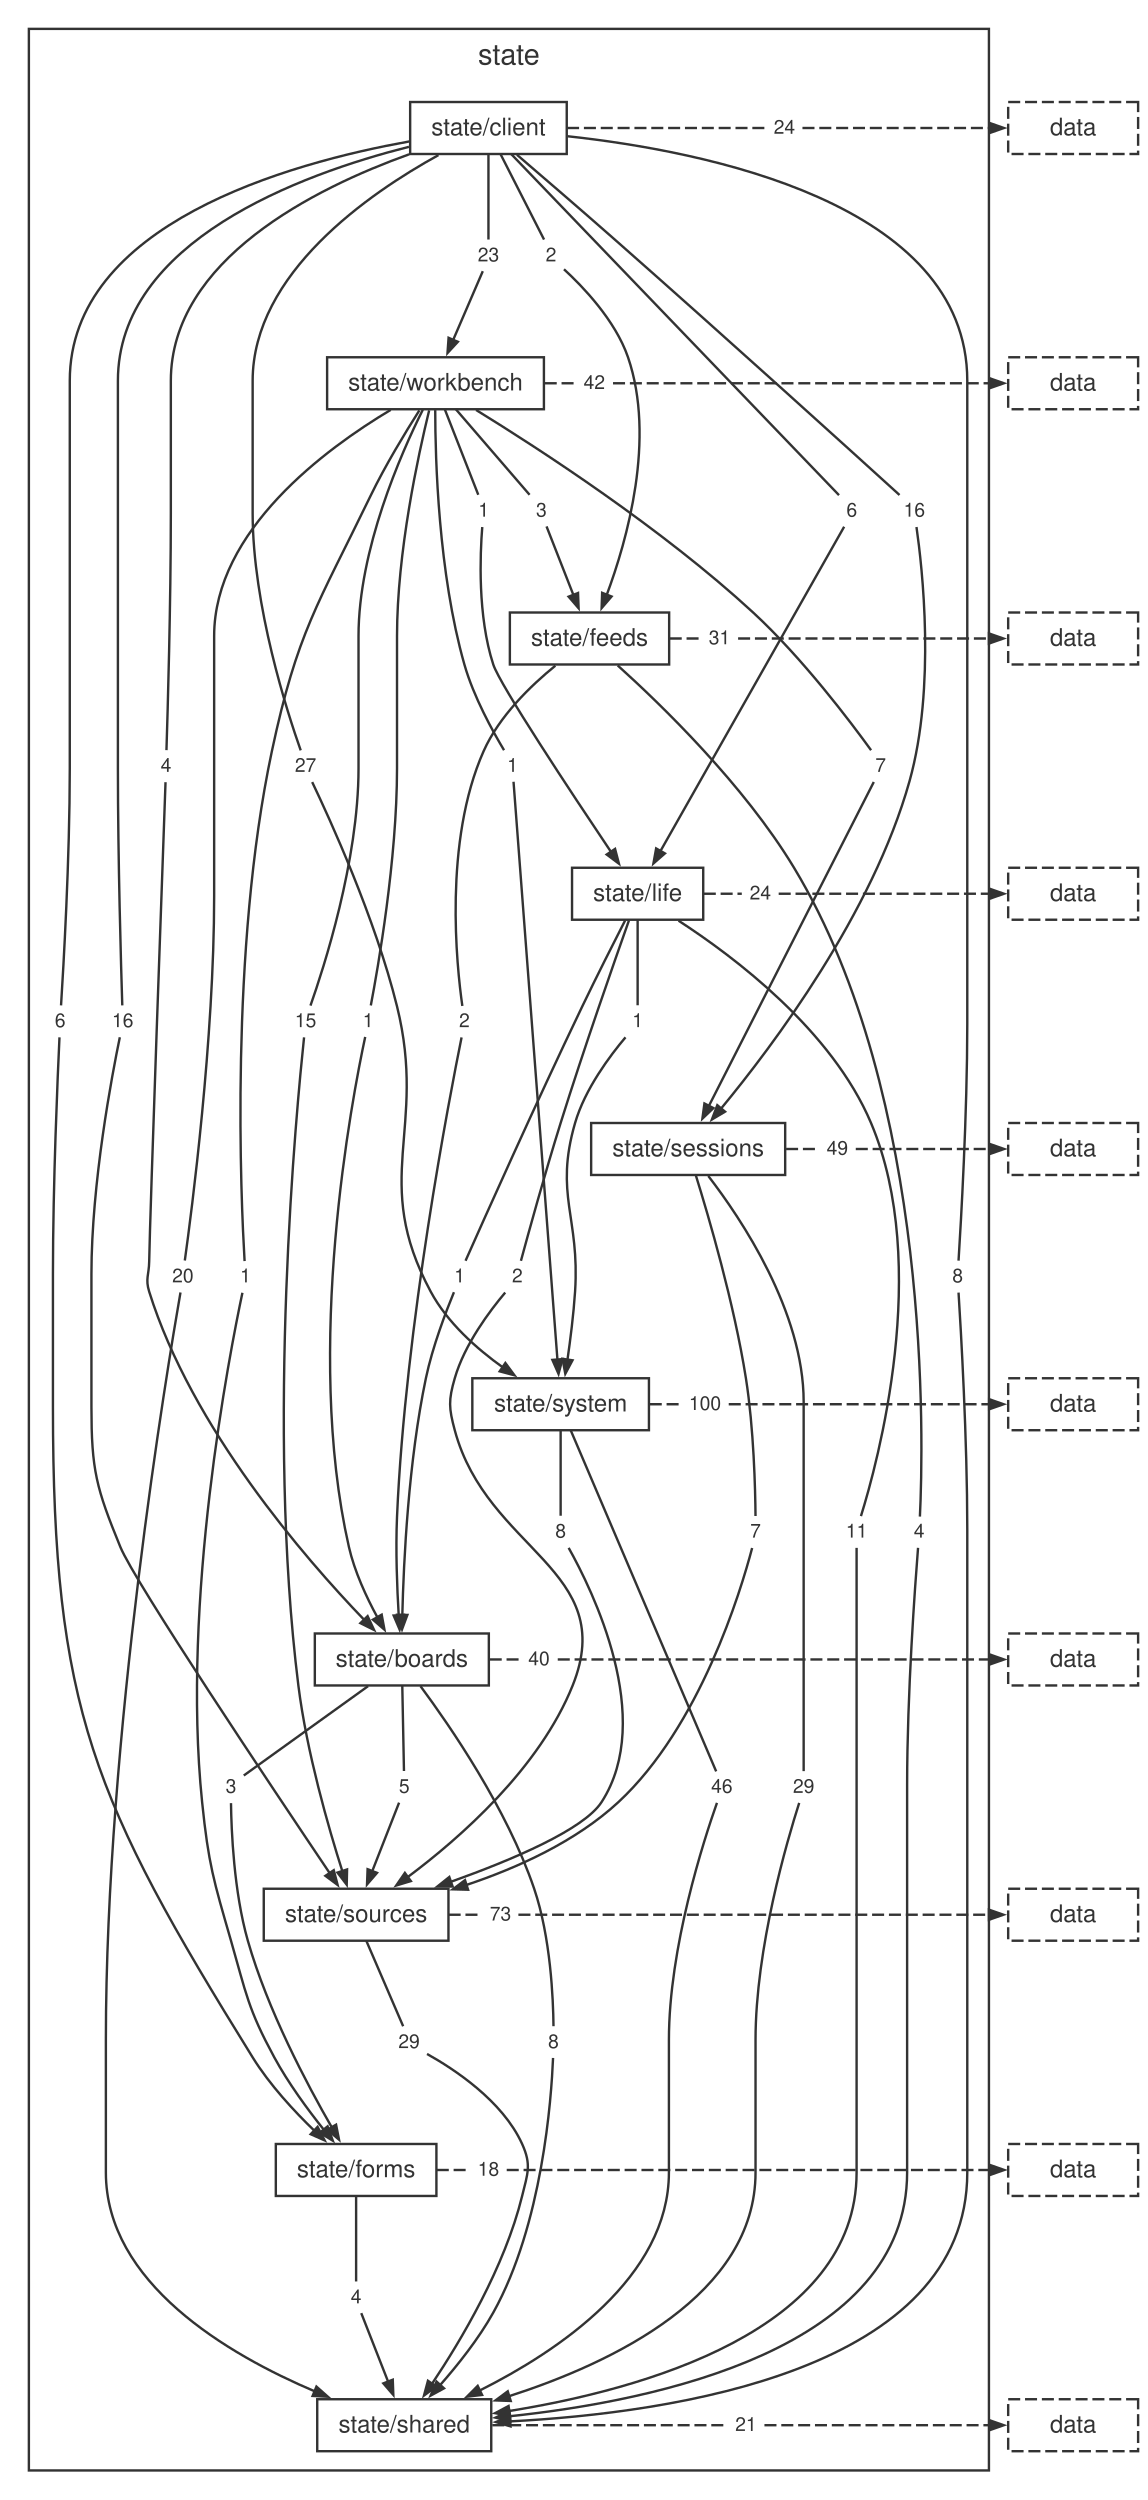
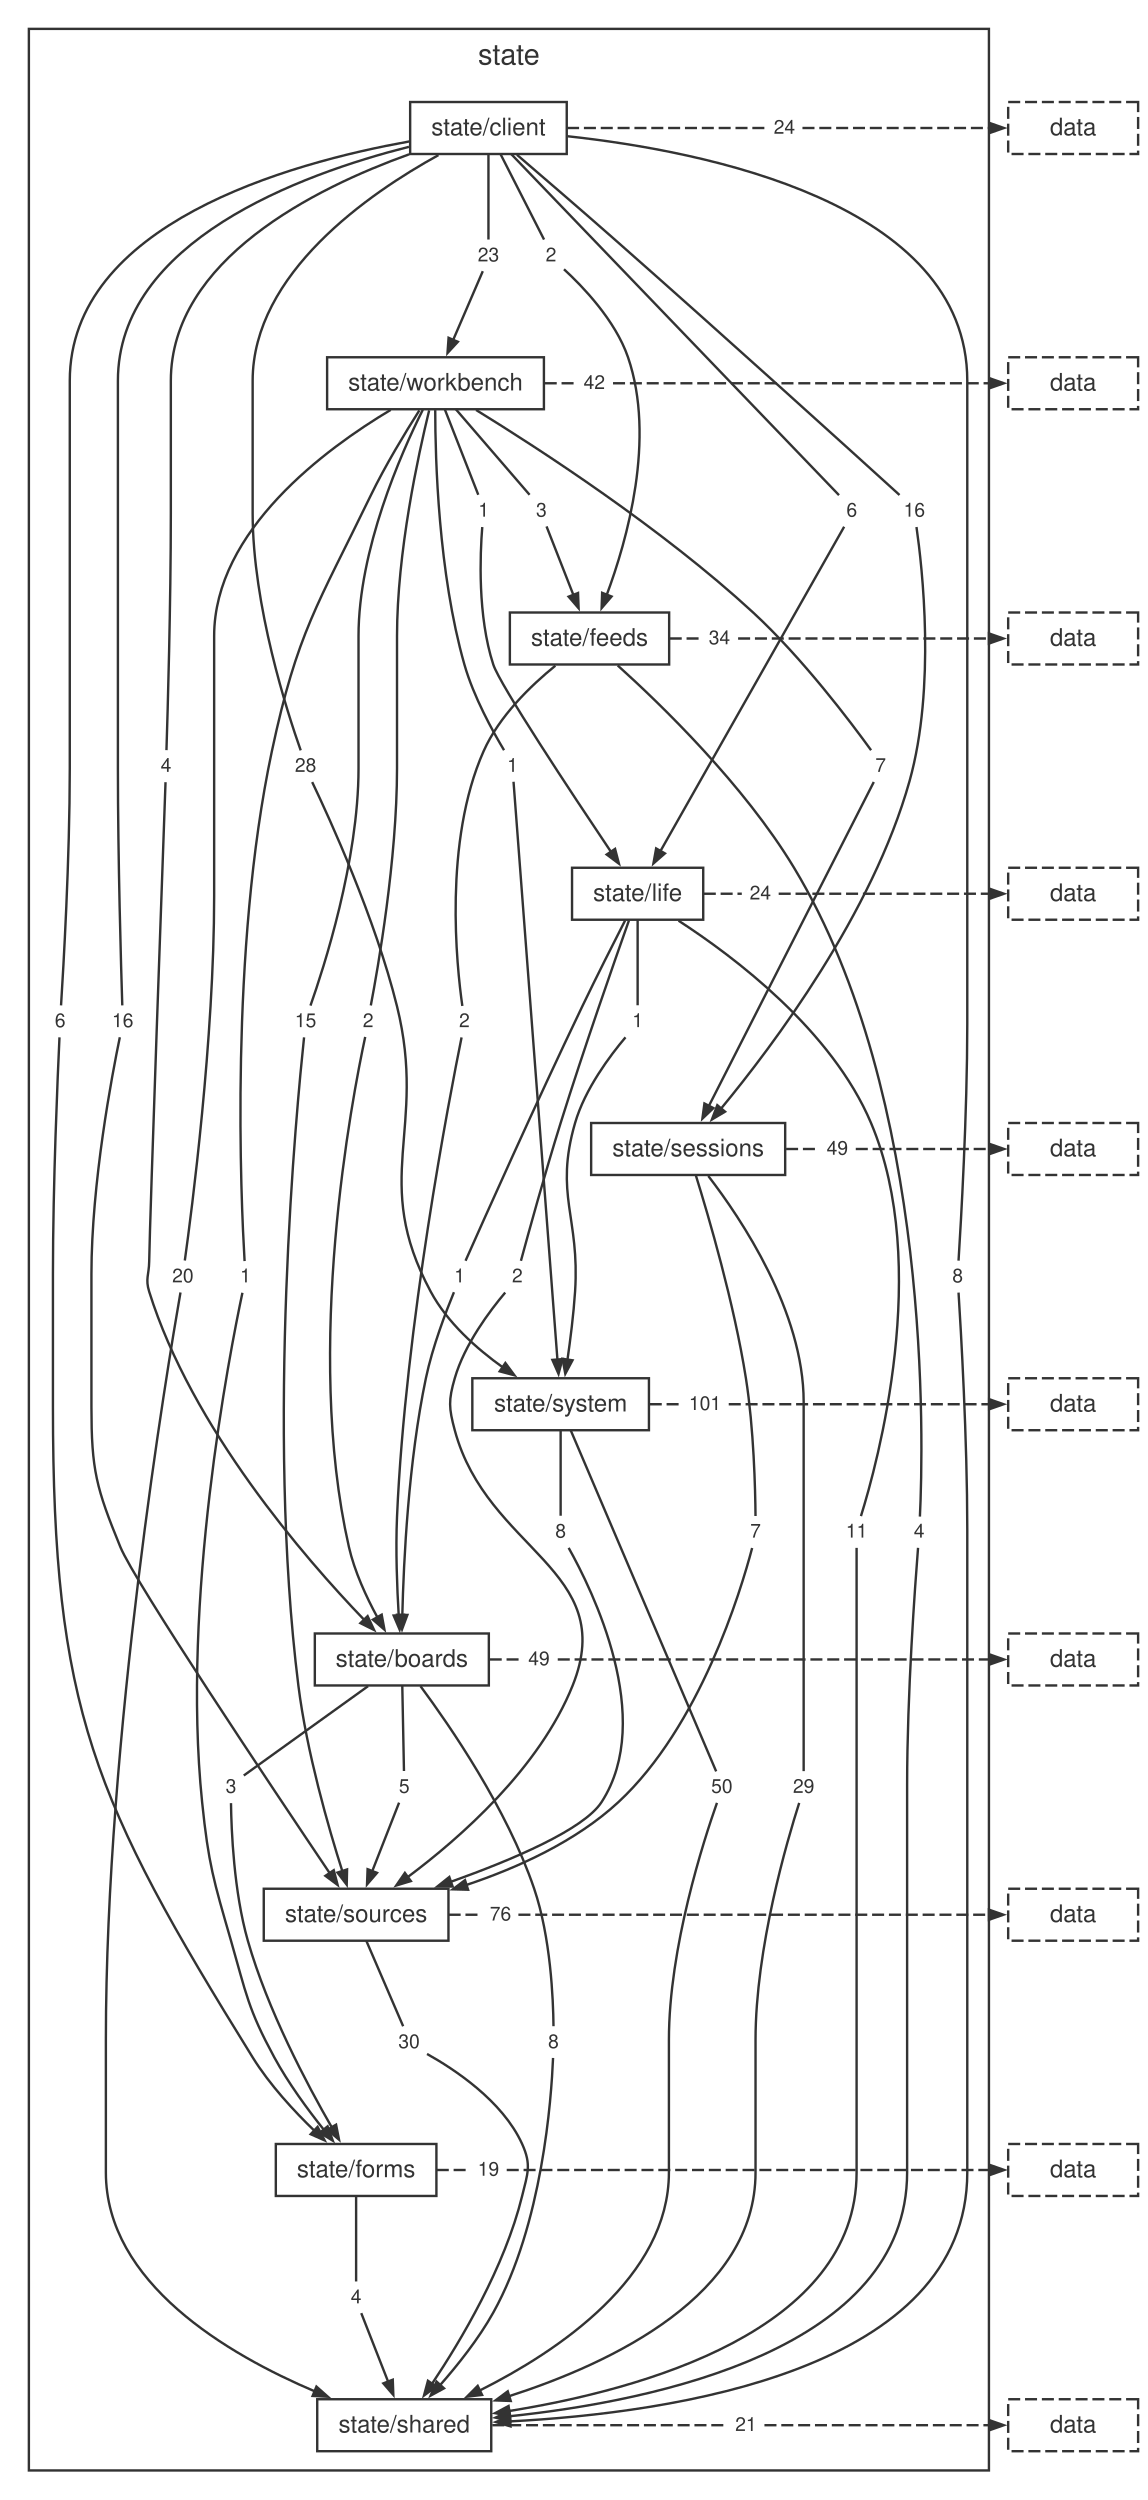
<svg xmlns="http://www.w3.org/2000/svg" width="477pt" height="1039pt" viewBox="0.00 0.00 477.00 1039.00">
  <style>svg { color: #333333; } @media (prefers-color-scheme: dark) { svg { color: #cccccc; background: #1e1e1e; } }</style>
  <g id="graph0" class="graph" transform="scale(1 1) rotate(0) translate(4 1034.72)">
    <g id="clust1" class="cluster">
      <polygon fill="none" stroke="currentColor" points="8,-8 8,-1022.72 407,-1022.72 407,-8 8,-8" />
      <text fill="currentColor" xml:space="preserve" text-anchor="middle" x="207.5" y="-1007.92" font-family="Helvetica,Arial,sans-serif" font-size="12.00">state</text>
    </g>
    <g id="node1" class="node">
      <polygon fill="none" stroke="currentColor" points="231.54,-992.32 166.46,-992.32 166.46,-970.72 231.54,-970.72 231.54,-992.32" />
      <text fill="currentColor" xml:space="preserve" text-anchor="middle" x="199" y="-978.52" font-family="Helvetica,Arial,sans-serif" font-size="10.00">state/client</text>
    </g>
    <g id="node2" class="node">
      <polygon fill="none" stroke="currentColor" points="222.05,-886.24 131.95,-886.24 131.95,-864.64 222.05,-864.64 222.05,-886.24" />
      <text fill="currentColor" xml:space="preserve" text-anchor="middle" x="177" y="-872.44" font-family="Helvetica,Arial,sans-serif" font-size="10.00">state/workbench</text>
    </g>
    <g id="node11" class="node">
      <polygon fill="none" stroke="none" points="70.1,-722.56 59.9,-722.56 59.9,-710.08 70.1,-710.08 70.1,-722.56" />
      <text fill="currentColor" xml:space="preserve" text-anchor="middle" x="65" y="-713.92" font-family="Helvetica,Arial,sans-serif" font-size="8.00">4</text>
    </g>
    <g id="edge10" class="edge">
      <path fill="none" stroke="currentColor" d="M166.03,-970.59C126.93,-956.54 67,-926.78 67,-876.44 67,-876.44 67,-876.44 67,-821.4 67,-783.81 65.68,-738.59 65.18,-722.96" />
    </g>
    <g id="node12" class="node">
      <polygon fill="none" stroke="none" points="230.1,-934.72 219.9,-934.72 219.9,-922.24 230.1,-922.24 230.1,-934.72" />
      <text fill="currentColor" xml:space="preserve" text-anchor="middle" x="225" y="-926.08" font-family="Helvetica,Arial,sans-serif" font-size="8.00">2</text>
    </g>
    <g id="edge12" class="edge">
      <path fill="none" stroke="currentColor" d="M204.01,-970.68C209.38,-960.13 217.73,-943.76 222.1,-935.17" />
    </g>
    <g id="node13" class="node">
      <polygon fill="none" stroke="none" points="26.1,-616.48 15.9,-616.48 15.9,-604 26.1,-604 26.1,-616.48" />
      <text fill="currentColor" xml:space="preserve" text-anchor="middle" x="21" y="-607.84" font-family="Helvetica,Arial,sans-serif" font-size="8.00">6</text>
    </g>
    <g id="edge14" class="edge">
      <path fill="none" stroke="currentColor" d="M166.27,-975.97C115.87,-966.92 25,-941.56 25,-876.44 25,-876.44 25,-876.44 25,-715.32 25,-677.71 22.36,-632.51 21.37,-616.88" />
    </g>
    <g id="node14" class="node">
      <polygon fill="none" stroke="none" points="355.1,-828.64 344.9,-828.64 344.9,-816.16 355.1,-816.16 355.1,-828.64" />
      <text fill="currentColor" xml:space="preserve" text-anchor="middle" x="350" y="-820" font-family="Helvetica,Arial,sans-serif" font-size="8.00">6</text>
    </g>
    <g id="edge16" class="edge">
      <path fill="none" stroke="currentColor" d="M208.45,-970.69C237.11,-940.86 322.51,-852 344.69,-828.93" />
    </g>
    <g id="node15" class="node">
      <polygon fill="none" stroke="none" points="383.33,-828.64 368.67,-828.64 368.67,-816.16 383.33,-816.16 383.33,-828.64" />
      <text fill="currentColor" xml:space="preserve" text-anchor="middle" x="376" y="-820" font-family="Helvetica,Arial,sans-serif" font-size="8.00">16</text>
    </g>
    <g id="edge18" class="edge">
      <path fill="none" stroke="currentColor" d="M210.84,-970.4C221.62,-961.16 237.95,-947.1 252,-934.72 297.59,-894.56 351.83,-845.38 369.84,-829" />
    </g>
    <g id="node16" class="node">
      <polygon fill="none" stroke="none" points="399.1,-510.4 388.9,-510.4 388.9,-497.92 399.1,-497.92 399.1,-510.4" />
      <text fill="currentColor" xml:space="preserve" text-anchor="middle" x="394" y="-501.76" font-family="Helvetica,Arial,sans-serif" font-size="8.00">8</text>
    </g>
    <g id="edge20" class="edge">
      <path fill="none" stroke="currentColor" d="M231.86,-978.1C288.38,-971.97 398,-950.52 398,-876.44 398,-876.44 398,-876.44 398,-609.24 398,-571.63 395.36,-526.43 394.37,-510.8" />
    </g>
    <g id="node17" class="node">
      <polygon fill="none" stroke="none" points="54.33,-616.48 39.67,-616.48 39.67,-604 54.33,-604 54.33,-616.48" />
      <text fill="currentColor" xml:space="preserve" text-anchor="middle" x="47" y="-607.84" font-family="Helvetica,Arial,sans-serif" font-size="8.00">16</text>
    </g>
    <g id="edge22" class="edge">
      <path fill="none" stroke="currentColor" d="M165.96,-973.71C120.71,-962.23 45,-934.36 45,-876.44 45,-876.44 45,-876.44 45,-715.32 45,-677.73 46.32,-632.51 46.82,-616.88" />
    </g>
    <g id="node18" class="node">
      <polygon fill="none" stroke="none" points="130.33,-722.56 115.67,-722.56 115.67,-710.08 130.33,-710.08 130.33,-722.56" />
-       <text fill="currentColor" xml:space="preserve" text-anchor="middle" x="123" y="-713.92" font-family="Helvetica,Arial,sans-serif" font-size="8.00">27</text>
+       <text fill="currentColor" xml:space="preserve" text-anchor="middle" x="123" y="-713.92" font-family="Helvetica,Arial,sans-serif" font-size="8.00">28</text>
    </g>
    <g id="edge24" class="edge">
      <path fill="none" stroke="currentColor" d="M178.22,-970.26C149.45,-954.42 101,-921.11 101,-876.44 101,-876.44 101,-876.44 101,-821.4 101,-782.99 115.52,-738.29 120.97,-722.87" />
    </g>
    <g id="node19" class="node">
      <polygon fill="none" stroke="none" points="206.33,-934.72 191.67,-934.72 191.67,-922.24 206.33,-922.24 206.33,-934.72" />
      <text fill="currentColor" xml:space="preserve" text-anchor="middle" x="199" y="-926.08" font-family="Helvetica,Arial,sans-serif" font-size="8.00">23</text>
    </g>
    <g id="edge26" class="edge">
      <path fill="none" stroke="currentColor" d="M199,-970.68C199,-960.13 199,-943.76 199,-935.17" />
    </g>
    <g id="node20" class="node">
      <polygon fill="none" stroke="none" points="329.33,-987.76 314.67,-987.76 314.67,-975.28 329.33,-975.28 329.33,-987.76" />
      <text fill="currentColor" xml:space="preserve" text-anchor="middle" x="322" y="-979.12" font-family="Helvetica,Arial,sans-serif" font-size="8.00">24</text>
    </g>
    <g id="edge28" class="edge">
      <path fill="none" stroke="currentColor" stroke-dasharray="5,2" d="M231.67,-981.52C259.19,-981.52 286.72,-981.52 314.24,-981.52" />
    </g>
    <g id="node3" class="node">
      <polygon fill="none" stroke="currentColor" points="274.1,-780.16 207.9,-780.16 207.9,-758.56 274.1,-758.56 274.1,-780.16" />
      <text fill="currentColor" xml:space="preserve" text-anchor="middle" x="241" y="-766.36" font-family="Helvetica,Arial,sans-serif" font-size="10.00">state/feeds</text>
    </g>
    <g id="node21" class="node">
      <polygon fill="none" stroke="none" points="154.1,-616.48 143.9,-616.48 143.9,-604 154.1,-604 154.1,-616.48" />
-       <text fill="currentColor" xml:space="preserve" text-anchor="middle" x="149" y="-607.84" font-family="Helvetica,Arial,sans-serif" font-size="8.00">1</text>
+       <text fill="currentColor" xml:space="preserve" text-anchor="middle" x="149" y="-607.84" font-family="Helvetica,Arial,sans-serif" font-size="8.00">2</text>
    </g>
    <g id="edge30" class="edge">
      <path fill="none" stroke="currentColor" d="M174.36,-864.18C169.81,-845.6 161,-805.1 161,-770.36 161,-770.36 161,-770.36 161,-715.32 161,-677.49 153.08,-632.42 150.11,-616.85" />
    </g>
    <g id="node22" class="node">
      <polygon fill="none" stroke="none" points="226.1,-828.64 215.9,-828.64 215.9,-816.16 226.1,-816.16 226.1,-828.64" />
      <text fill="currentColor" xml:space="preserve" text-anchor="middle" x="221" y="-820" font-family="Helvetica,Arial,sans-serif" font-size="8.00">3</text>
    </g>
    <g id="edge32" class="edge">
      <path fill="none" stroke="currentColor" d="M185.48,-864.6C194.57,-854.05 208.69,-837.68 216.09,-829.09" />
    </g>
    <g id="node23" class="node">
      <polygon fill="none" stroke="none" points="103.1,-510.4 92.9,-510.4 92.9,-497.92 103.1,-497.92 103.1,-510.4" />
      <text fill="currentColor" xml:space="preserve" text-anchor="middle" x="98" y="-501.76" font-family="Helvetica,Arial,sans-serif" font-size="8.00">1</text>
    </g>
    <g id="edge34" class="edge">
      <path fill="none" stroke="currentColor" d="M170.28,-864.16C164.48,-855.05 156.11,-841.27 150,-828.64 127.98,-783.14 119.52,-772 109,-722.56 91.38,-639.76 96.17,-535.41 97.65,-510.62" />
    </g>
    <g id="node24" class="node">
      <polygon fill="none" stroke="none" points="202.1,-828.64 191.9,-828.64 191.9,-816.16 202.1,-816.16 202.1,-828.64" />
      <text fill="currentColor" xml:space="preserve" text-anchor="middle" x="197" y="-820" font-family="Helvetica,Arial,sans-serif" font-size="8.00">1</text>
    </g>
    <g id="edge36" class="edge">
      <path fill="none" stroke="currentColor" d="M180.86,-864.6C184.99,-854.05 191.4,-837.68 194.77,-829.09" />
    </g>
    <g id="node25" class="node">
      <polygon fill="none" stroke="none" points="367.1,-722.56 356.9,-722.56 356.9,-710.08 367.1,-710.08 367.1,-722.56" />
      <text fill="currentColor" xml:space="preserve" text-anchor="middle" x="362" y="-713.92" font-family="Helvetica,Arial,sans-serif" font-size="8.00">7</text>
    </g>
    <g id="edge38" class="edge">
      <path fill="none" stroke="currentColor" d="M193.84,-864.34C219.95,-848.27 271.12,-815.11 309,-780.16 329.56,-761.19 349.7,-734.43 358.02,-722.93" />
    </g>
    <g id="node26" class="node">
      <polygon fill="none" stroke="none" points="79.33,-510.4 64.67,-510.4 64.67,-497.92 79.33,-497.92 79.33,-510.4" />
      <text fill="currentColor" xml:space="preserve" text-anchor="middle" x="72" y="-501.76" font-family="Helvetica,Arial,sans-serif" font-size="8.00">20</text>
    </g>
    <g id="edge40" class="edge">
      <path fill="none" stroke="currentColor" d="M158.38,-864.38C131.5,-848.34 85,-814.25 85,-770.36 85,-770.36 85,-770.36 85,-662.28 85,-602.88 75.66,-531.29 72.81,-510.85" />
    </g>
    <g id="node27" class="node">
      <polygon fill="none" stroke="none" points="130.33,-616.48 115.67,-616.48 115.67,-604 130.33,-604 130.33,-616.48" />
      <text fill="currentColor" xml:space="preserve" text-anchor="middle" x="123" y="-607.84" font-family="Helvetica,Arial,sans-serif" font-size="8.00">15</text>
    </g>
    <g id="edge42" class="edge">
      <path fill="none" stroke="currentColor" d="M171.72,-864.42C162.63,-846.21 145,-806.28 145,-770.36 145,-770.36 145,-770.36 145,-715.32 145,-676.91 130.48,-632.21 125.03,-616.79" />
    </g>
    <g id="node28" class="node">
      <polygon fill="none" stroke="none" points="214.1,-722.56 203.9,-722.56 203.9,-710.08 214.1,-710.08 214.1,-722.56" />
      <text fill="currentColor" xml:space="preserve" text-anchor="middle" x="209" y="-713.92" font-family="Helvetica,Arial,sans-serif" font-size="8.00">1</text>
    </g>
    <g id="edge44" class="edge">
      <path fill="none" stroke="currentColor" d="M176.88,-864.3C176.89,-843.87 178.2,-796.49 189,-758.56 192.83,-745.09 200.85,-730.65 205.48,-722.94" />
    </g>
    <g id="node29" class="node">
      <polygon fill="none" stroke="none" points="250.33,-881.68 235.67,-881.68 235.67,-869.2 250.33,-869.2 250.33,-881.68" />
      <text fill="currentColor" xml:space="preserve" text-anchor="middle" x="243" y="-873.04" font-family="Helvetica,Arial,sans-serif" font-size="8.00">42</text>
    </g>
    <g id="edge46" class="edge">
      <path fill="none" stroke="currentColor" stroke-dasharray="5,2" d="M222.38,-875.44C226.67,-875.44 230.97,-875.44 235.27,-875.44" />
    </g>
    <g id="node4" class="node">
      <polygon fill="none" stroke="currentColor" points="288.26,-674.08 233.74,-674.08 233.74,-652.48 288.26,-652.48 288.26,-674.08" />
      <text fill="currentColor" xml:space="preserve" text-anchor="middle" x="261" y="-660.28" font-family="Helvetica,Arial,sans-serif" font-size="10.00">state/life</text>
    </g>
    <g id="node30" class="node">
      <polygon fill="none" stroke="none" points="194.1,-616.48 183.9,-616.48 183.9,-604 194.1,-604 194.1,-616.48" />
      <text fill="currentColor" xml:space="preserve" text-anchor="middle" x="189" y="-607.84" font-family="Helvetica,Arial,sans-serif" font-size="8.00">2</text>
    </g>
    <g id="edge48" class="edge">
      <path fill="none" stroke="currentColor" d="M226.81,-758.06C216.57,-749.75 203.45,-737.07 197,-722.56 180.3,-685.03 185.77,-633.32 188.15,-616.65" />
    </g>
    <g id="node31" class="node">
      <polygon fill="none" stroke="none" points="383.1,-404.32 372.9,-404.32 372.9,-391.84 383.1,-391.84 383.1,-404.32" />
      <text fill="currentColor" xml:space="preserve" text-anchor="middle" x="378" y="-395.68" font-family="Helvetica,Arial,sans-serif" font-size="8.00">4</text>
    </g>
    <g id="edge50" class="edge">
      <path fill="none" stroke="currentColor" d="M252.71,-758.16C270.68,-741.95 305.16,-708.61 326,-674.08 383.49,-578.82 379.74,-433.93 378.31,-404.43" />
    </g>
    <g id="node32" class="node">
      <polygon fill="none" stroke="none" points="302.33,-775.6 287.67,-775.6 287.67,-763.12 302.33,-763.12 302.33,-775.6" />
-       <text fill="currentColor" xml:space="preserve" text-anchor="middle" x="295" y="-766.96" font-family="Helvetica,Arial,sans-serif" font-size="8.00">31</text>
+       <text fill="currentColor" xml:space="preserve" text-anchor="middle" x="295" y="-766.96" font-family="Helvetica,Arial,sans-serif" font-size="8.00">34</text>
    </g>
    <g id="edge52" class="edge">
      <path fill="none" stroke="currentColor" stroke-dasharray="5,2" d="M274.33,-769.36C278.63,-769.36 282.94,-769.36 287.25,-769.36" />
    </g>
    <g id="node5" class="node">
      <polygon fill="none" stroke="currentColor" points="322.32,-568 241.68,-568 241.68,-546.4 322.32,-546.4 322.32,-568" />
      <text fill="currentColor" xml:space="preserve" text-anchor="middle" x="282" y="-554.2" font-family="Helvetica,Arial,sans-serif" font-size="10.00">state/sessions</text>
    </g>
    <g id="node33" class="node">
      <polygon fill="none" stroke="none" points="192.1,-510.4 181.9,-510.4 181.9,-497.92 192.1,-497.92 192.1,-510.4" />
      <text fill="currentColor" xml:space="preserve" text-anchor="middle" x="187" y="-501.76" font-family="Helvetica,Arial,sans-serif" font-size="8.00">1</text>
    </g>
    <g id="edge54" class="edge">
      <path fill="none" stroke="currentColor" d="M255.78,-652.14C251.05,-642.9 243.93,-628.83 238,-616.48 218.68,-576.23 196.74,-527.11 189.48,-510.75" />
    </g>
    <g id="node34" class="node">
      <polygon fill="none" stroke="none" points="359.33,-404.32 344.67,-404.32 344.67,-391.84 359.33,-391.84 359.33,-404.32" />
      <text fill="currentColor" xml:space="preserve" text-anchor="middle" x="352" y="-395.68" font-family="Helvetica,Arial,sans-serif" font-size="8.00">11</text>
    </g>
    <g id="edge56" class="edge">
      <path fill="none" stroke="currentColor" d="M278,-652.08C301.19,-637.04 341.73,-606.51 358,-568 383.13,-508.53 360.64,-426.52 353.81,-404.63" />
    </g>
    <g id="node35" class="node">
      <polygon fill="none" stroke="none" points="216.1,-510.4 205.9,-510.4 205.9,-497.92 216.1,-497.92 216.1,-510.4" />
      <text fill="currentColor" xml:space="preserve" text-anchor="middle" x="211" y="-501.76" font-family="Helvetica,Arial,sans-serif" font-size="8.00">2</text>
    </g>
    <g id="edge58" class="edge">
      <path fill="none" stroke="currentColor" d="M257.38,-652.15C251.28,-634.94 238.65,-598.85 229,-568 222.43,-546.99 215.48,-521.73 212.5,-510.73" />
    </g>
    <g id="node36" class="node">
      <polygon fill="none" stroke="none" points="266.1,-616.48 255.9,-616.48 255.9,-604 266.1,-604 266.1,-616.48" />
      <text fill="currentColor" xml:space="preserve" text-anchor="middle" x="261" y="-607.84" font-family="Helvetica,Arial,sans-serif" font-size="8.00">1</text>
    </g>
    <g id="edge60" class="edge">
      <path fill="none" stroke="currentColor" d="M261,-652.44C261,-641.89 261,-625.52 261,-616.93" />
    </g>
    <g id="node37" class="node">
      <polygon fill="none" stroke="none" points="319.33,-669.52 304.67,-669.52 304.67,-657.04 319.33,-657.04 319.33,-669.52" />
      <text fill="currentColor" xml:space="preserve" text-anchor="middle" x="312" y="-660.88" font-family="Helvetica,Arial,sans-serif" font-size="8.00">24</text>
    </g>
    <g id="edge62" class="edge">
      <path fill="none" stroke="currentColor" stroke-dasharray="5,2" d="M288.49,-663.28C293.76,-663.28 299.02,-663.28 304.29,-663.28" />
    </g>
    <g id="node6" class="node">
      <polygon fill="none" stroke="currentColor" points="265.7,-461.92 192.3,-461.92 192.3,-440.32 265.7,-440.32 265.7,-461.92" />
      <text fill="currentColor" xml:space="preserve" text-anchor="middle" x="229" y="-448.12" font-family="Helvetica,Arial,sans-serif" font-size="10.00">state/system</text>
    </g>
    <g id="node38" class="node">
      <polygon fill="none" stroke="none" points="337.33,-298.24 322.67,-298.24 322.67,-285.76 337.33,-285.76 337.33,-298.24" />
      <text fill="currentColor" xml:space="preserve" text-anchor="middle" x="330" y="-289.6" font-family="Helvetica,Arial,sans-serif" font-size="8.00">29</text>
    </g>
    <g id="edge64" class="edge">
      <path fill="none" stroke="currentColor" d="M290.36,-545.99C304.11,-528.12 330,-489.53 330,-452.12 330,-452.12 330,-452.12 330,-397.08 330,-359.5 330,-314.28 330,-298.64" />
    </g>
    <g id="node39" class="node">
      <polygon fill="none" stroke="none" points="315.1,-404.32 304.9,-404.32 304.9,-391.84 315.1,-391.84 315.1,-404.32" />
      <text fill="currentColor" xml:space="preserve" text-anchor="middle" x="310" y="-395.68" font-family="Helvetica,Arial,sans-serif" font-size="8.00">7</text>
    </g>
    <g id="edge66" class="edge">
      <path fill="none" stroke="currentColor" d="M285.22,-546.14C290.54,-529.04 301.08,-493.12 306,-461.92 309.3,-440.97 309.9,-415.69 309.99,-404.67" />
    </g>
    <g id="node40" class="node">
      <polygon fill="none" stroke="none" points="351.33,-563.44 336.67,-563.44 336.67,-550.96 351.33,-550.96 351.33,-563.44" />
      <text fill="currentColor" xml:space="preserve" text-anchor="middle" x="344" y="-554.8" font-family="Helvetica,Arial,sans-serif" font-size="8.00">49</text>
    </g>
    <g id="edge68" class="edge">
      <path fill="none" stroke="currentColor" stroke-dasharray="5,2" d="M322.69,-557.2C327.24,-557.2 331.79,-557.2 336.34,-557.2" />
    </g>
    <g id="node7" class="node">
      <polygon fill="none" stroke="currentColor" points="199.16,-355.84 126.84,-355.84 126.84,-334.24 199.16,-334.24 199.16,-355.84" />
      <text fill="currentColor" xml:space="preserve" text-anchor="middle" x="163" y="-342.04" font-family="Helvetica,Arial,sans-serif" font-size="10.00">state/boards</text>
    </g>
    <g id="node41" class="node">
      <polygon fill="none" stroke="none" points="303.33,-298.24 288.67,-298.24 288.67,-285.76 303.33,-285.76 303.33,-298.24" />
-       <text fill="currentColor" xml:space="preserve" text-anchor="middle" x="296" y="-289.6" font-family="Helvetica,Arial,sans-serif" font-size="8.00">46</text>
+       <text fill="currentColor" xml:space="preserve" text-anchor="middle" x="296" y="-289.6" font-family="Helvetica,Arial,sans-serif" font-size="8.00">50</text>
    </g>
    <g id="edge70" class="edge">
      <path fill="none" stroke="currentColor" d="M233.19,-440.29C245.91,-410.46 283.8,-321.6 293.64,-298.53" />
    </g>
    <g id="node42" class="node">
      <polygon fill="none" stroke="none" points="234.1,-404.32 223.9,-404.32 223.9,-391.84 234.1,-391.84 234.1,-404.32" />
      <text fill="currentColor" xml:space="preserve" text-anchor="middle" x="229" y="-395.68" font-family="Helvetica,Arial,sans-serif" font-size="8.00">8</text>
    </g>
    <g id="edge72" class="edge">
      <path fill="none" stroke="currentColor" d="M229,-440.28C229,-429.73 229,-413.36 229,-404.77" />
    </g>
    <g id="node43" class="node">
      <polygon fill="none" stroke="none" points="298.55,-457.36 279.45,-457.36 279.45,-444.88 298.55,-444.88 298.55,-457.36" />
-       <text fill="currentColor" xml:space="preserve" text-anchor="middle" x="289" y="-448.72" font-family="Helvetica,Arial,sans-serif" font-size="8.00">100</text>
+       <text fill="currentColor" xml:space="preserve" text-anchor="middle" x="289" y="-448.72" font-family="Helvetica,Arial,sans-serif" font-size="8.00">101</text>
    </g>
    <g id="edge74" class="edge">
      <path fill="none" stroke="currentColor" stroke-dasharray="5,2" d="M266.03,-451.12C270.34,-451.12 274.64,-451.12 278.95,-451.12" />
    </g>
    <g id="node8" class="node">
      <polygon fill="none" stroke="currentColor" points="182.38,-249.76 105.62,-249.76 105.62,-228.16 182.38,-228.16 182.38,-249.76" />
      <text fill="currentColor" xml:space="preserve" text-anchor="middle" x="144" y="-235.96" font-family="Helvetica,Arial,sans-serif" font-size="10.00">state/sources</text>
    </g>
    <g id="node44" class="node">
      <polygon fill="none" stroke="none" points="97.1,-298.24 86.9,-298.24 86.9,-285.76 97.1,-285.76 97.1,-298.24" />
      <text fill="currentColor" xml:space="preserve" text-anchor="middle" x="92" y="-289.6" font-family="Helvetica,Arial,sans-serif" font-size="8.00">3</text>
    </g>
    <g id="edge76" class="edge">
      <path fill="none" stroke="currentColor" d="M148.97,-333.96C133.13,-322.57 108.15,-304.61 97.31,-296.82" />
    </g>
    <g id="node45" class="node">
      <polygon fill="none" stroke="none" points="231.1,-192.16 220.9,-192.16 220.9,-179.68 231.1,-179.68 231.1,-192.16" />
      <text fill="currentColor" xml:space="preserve" text-anchor="middle" x="226" y="-183.52" font-family="Helvetica,Arial,sans-serif" font-size="8.00">8</text>
    </g>
    <g id="edge78" class="edge">
      <path fill="none" stroke="currentColor" d="M170.74,-333.97C183.02,-317.41 206.73,-282.96 218,-249.76 224.86,-229.56 225.92,-203.89 226.03,-192.64" />
    </g>
    <g id="node46" class="node">
      <polygon fill="none" stroke="none" points="169.1,-298.24 158.9,-298.24 158.9,-285.76 169.1,-285.76 169.1,-298.24" />
      <text fill="currentColor" xml:space="preserve" text-anchor="middle" x="164" y="-289.6" font-family="Helvetica,Arial,sans-serif" font-size="8.00">5</text>
    </g>
    <g id="edge80" class="edge">
      <path fill="none" stroke="currentColor" d="M163.19,-334.2C163.4,-323.65 163.72,-307.28 163.89,-298.69" />
    </g>
    <g id="node47" class="node">
      <polygon fill="none" stroke="none" points="227.33,-351.28 212.67,-351.28 212.67,-338.8 227.33,-338.8 227.33,-351.28" />
-       <text fill="currentColor" xml:space="preserve" text-anchor="middle" x="220" y="-342.64" font-family="Helvetica,Arial,sans-serif" font-size="8.00">40</text>
+       <text fill="currentColor" xml:space="preserve" text-anchor="middle" x="220" y="-342.64" font-family="Helvetica,Arial,sans-serif" font-size="8.00">49</text>
    </g>
    <g id="edge82" class="edge">
      <path fill="none" stroke="currentColor" stroke-dasharray="5,2" d="M199.52,-345.04C203.78,-345.04 208.05,-345.04 212.32,-345.04" />
    </g>
    <g id="node9" class="node">
      <polygon fill="none" stroke="currentColor" points="177.37,-143.68 110.63,-143.68 110.63,-122.08 177.37,-122.08 177.37,-143.68" />
      <text fill="currentColor" xml:space="preserve" text-anchor="middle" x="144" y="-129.88" font-family="Helvetica,Arial,sans-serif" font-size="10.00">state/forms</text>
    </g>
    <g id="node48" class="node">
      <polygon fill="none" stroke="none" points="173.33,-192.16 158.67,-192.16 158.67,-179.68 173.33,-179.68 173.33,-192.16" />
-       <text fill="currentColor" xml:space="preserve" text-anchor="middle" x="166" y="-183.52" font-family="Helvetica,Arial,sans-serif" font-size="8.00">29</text>
+       <text fill="currentColor" xml:space="preserve" text-anchor="middle" x="166" y="-183.52" font-family="Helvetica,Arial,sans-serif" font-size="8.00">30</text>
    </g>
    <g id="edge84" class="edge">
      <path fill="none" stroke="currentColor" d="M148.24,-228.12C152.79,-217.57 159.84,-201.2 163.55,-192.61" />
    </g>
    <g id="node49" class="node">
      <polygon fill="none" stroke="none" points="211.33,-245.2 196.67,-245.2 196.67,-232.72 211.33,-232.72 211.33,-245.2" />
-       <text fill="currentColor" xml:space="preserve" text-anchor="middle" x="204" y="-236.56" font-family="Helvetica,Arial,sans-serif" font-size="8.00">73</text>
+       <text fill="currentColor" xml:space="preserve" text-anchor="middle" x="204" y="-236.56" font-family="Helvetica,Arial,sans-serif" font-size="8.00">76</text>
    </g>
    <g id="edge86" class="edge">
      <path fill="none" stroke="currentColor" stroke-dasharray="5,2" d="M182.44,-238.96C187.04,-238.96 191.65,-238.96 196.25,-238.96" />
    </g>
    <g id="node10" class="node">
      <polygon fill="none" stroke="currentColor" points="200.16,-37.6 127.84,-37.6 127.84,-16 200.16,-16 200.16,-37.6" />
      <text fill="currentColor" xml:space="preserve" text-anchor="middle" x="164" y="-23.8" font-family="Helvetica,Arial,sans-serif" font-size="10.00">state/shared</text>
    </g>
    <g id="node50" class="node">
      <polygon fill="none" stroke="none" points="149.1,-86.08 138.9,-86.08 138.9,-73.6 149.1,-73.6 149.1,-86.08" />
      <text fill="currentColor" xml:space="preserve" text-anchor="middle" x="144" y="-77.44" font-family="Helvetica,Arial,sans-serif" font-size="8.00">4</text>
    </g>
    <g id="edge88" class="edge">
      <path fill="none" stroke="currentColor" d="M144,-122.04C144,-111.49 144,-95.12 144,-86.53" />
    </g>
    <g id="node51" class="node">
      <polygon fill="none" stroke="none" points="206.33,-139.12 191.67,-139.12 191.67,-126.64 206.33,-126.64 206.33,-139.12" />
-       <text fill="currentColor" xml:space="preserve" text-anchor="middle" x="199" y="-130.48" font-family="Helvetica,Arial,sans-serif" font-size="8.00">18</text>
+       <text fill="currentColor" xml:space="preserve" text-anchor="middle" x="199" y="-130.48" font-family="Helvetica,Arial,sans-serif" font-size="8.00">19</text>
    </g>
    <g id="edge90" class="edge">
      <path fill="none" stroke="currentColor" stroke-dasharray="5,2" d="M177.52,-132.88C182.1,-132.88 186.69,-132.88 191.28,-132.88" />
    </g>
    <g id="node52" class="node">
      <polygon fill="none" stroke="none" points="313.33,-33.04 298.67,-33.04 298.67,-20.56 313.33,-20.56 313.33,-33.04" />
      <text fill="currentColor" xml:space="preserve" text-anchor="middle" x="306" y="-24.4" font-family="Helvetica,Arial,sans-serif" font-size="8.00">21</text>
    </g>
    <g id="edge92" class="edge">
      <path fill="none" stroke="currentColor" stroke-dasharray="5,2" d="M200.61,-26.8C233.13,-26.8 265.66,-26.8 298.18,-26.8" />
    </g>
    <g id="edge11" class="edge">
      <path fill="none" stroke="currentColor" d="M64.79,-709.64C63.67,-678.67 58.35,-530.78 58,-510.4 57.91,-504.85 56.35,-503.21 58,-497.92 75.66,-441.31 122.64,-387.2 147.33,-361.54" />
      <polygon fill="currentColor" stroke="currentColor" points="148.78,-363.06 151.47,-357.3 145.78,-360.13 148.78,-363.06" />
    </g>
    <g id="edge13" class="edge">
      <path fill="none" stroke="currentColor" d="M230.39,-922.81C238.04,-915.79 251.71,-901.67 257,-886.24 268.58,-852.43 256.68,-810.35 248.11,-787.35" />
      <polygon fill="currentColor" stroke="currentColor" points="250.16,-786.82 246.03,-781.99 246.25,-788.34 250.16,-786.82" />
    </g>
    <g id="edge15" class="edge">
      <path fill="none" stroke="currentColor" d="M20.72,-603.6C19.98,-587.97 18,-542.76 18,-505.16 18,-505.16 18,-505.16 18,-450.12 18,-324.39 34.78,-286.56 101,-179.68 108.04,-168.32 118.2,-157.34 126.87,-148.98" />
      <polygon fill="currentColor" stroke="currentColor" points="127.99,-150.8 130.93,-145.17 125.12,-147.74 127.99,-150.8" />
    </g>
    <g id="edge17" class="edge">
      <path fill="none" stroke="currentColor" d="M346.83,-815.81C334.58,-794.18 290.02,-715.5 270.39,-680.85" />
      <polygon fill="currentColor" stroke="currentColor" points="272.34,-680.04 267.56,-675.86 268.69,-682.11 272.34,-680.04" />
    </g>
    <g id="edge19" class="edge">
      <path fill="none" stroke="currentColor" d="M376.89,-815.69C379.29,-799.03 384.96,-749.16 374,-710.08 358.59,-655.12 317.34,-600.21 295.7,-574.03" />
      <polygon fill="currentColor" stroke="currentColor" points="297.33,-572.71 291.86,-569.46 294.11,-575.41 297.33,-572.71" />
    </g>
    <g id="edge21" class="edge">
      <path fill="none" stroke="currentColor" d="M394.37,-497.52C395.36,-481.89 398,-436.69 398,-399.08 398,-399.08 398,-399.08 398,-131.88 398,-49.51 275.47,-31.85 207.74,-28.38" />
      <polygon fill="currentColor" stroke="currentColor" points="208.16,-26.3 202.07,-28.12 207.97,-30.49 208.16,-26.3" />
    </g>
    <g id="edge23" class="edge">
      <path fill="none" stroke="currentColor" d="M45.8,-603.63C42.58,-588.07 34,-543.04 34,-505.16 34,-505.16 34,-505.16 34,-450.12 34,-423.67 35.99,-416.32 46,-391.84 51.95,-377.28 108.71,-292.35 133.03,-256.22" />
      <polygon fill="currentColor" stroke="currentColor" points="134.71,-257.47 136.32,-251.32 131.23,-255.12 134.71,-257.47" />
    </g>
    <g id="edge25" class="edge">
      <path fill="none" stroke="currentColor" d="M125.74,-709.69C132.84,-694.84 151.91,-653.25 161,-616.48 173.73,-564.97 149.91,-544.67 175,-497.92 181.91,-485.03 194.06,-474.23 205.09,-466.36" />
      <polygon fill="currentColor" stroke="currentColor" points="206.03,-468.26 209.81,-463.15 203.67,-464.79 206.03,-468.26" />
    </g>
    <g id="edge27" class="edge">
      <path fill="none" stroke="currentColor" d="M196.65,-922.02C193.72,-915.23 188.59,-903.33 184.31,-893.39" />
      <polygon fill="currentColor" stroke="currentColor" points="186.28,-892.67 181.98,-887.99 182.43,-894.33 186.28,-892.67" />
    </g>
    <g id="node53" class="node">
      <polygon fill="none" stroke="currentColor" stroke-dasharray="5,2" points="469,-992.32 415,-992.32 415,-970.72 469,-970.72 469,-992.32" />
      <text fill="currentColor" xml:space="preserve" text-anchor="middle" x="442" y="-978.52" font-family="Helvetica,Arial,sans-serif" font-size="10.00">data</text>
    </g>
    <g id="edge29" class="edge">
      <path fill="none" stroke="currentColor" stroke-dasharray="5,2" d="M329.5,-981.52C355.48,-981.52 381.45,-981.52 407.43,-981.52" />
      <polygon fill="currentColor" stroke="currentColor" points="407.24,-983.62 413.24,-981.52 407.24,-979.42 407.24,-983.62" />
    </g>
    <g id="edge31" class="edge">
      <path fill="none" stroke="currentColor" d="M147.78,-603.77C142.43,-578.91 122.22,-474.33 141,-391.84 143.33,-381.63 148.23,-371.03 152.82,-362.61" />
      <polygon fill="currentColor" stroke="currentColor" points="154.63,-363.67 155.78,-357.42 150.98,-361.59 154.63,-363.67" />
    </g>
    <g id="edge33" class="edge">
      <path fill="none" stroke="currentColor" d="M223.14,-815.94C225.8,-809.15 230.46,-797.25 234.36,-787.31" />
      <polygon fill="currentColor" stroke="currentColor" points="236.23,-788.28 236.47,-781.93 232.32,-786.75 236.23,-788.28" />
    </g>
    <g id="edge35" class="edge">
      <path fill="none" stroke="currentColor" d="M96.75,-497.44C91.43,-472.38 71.34,-369.77 80,-285.76 82.68,-259.75 84.76,-253.29 92,-228.16 98.36,-206.07 99.04,-199.88 110,-179.68 115.78,-169.03 123.79,-158.11 130.59,-149.59" />
      <polygon fill="currentColor" stroke="currentColor" points="132.15,-151.01 134.32,-145.04 128.9,-148.35 132.15,-151.01" />
    </g>
    <g id="edge37" class="edge">
      <path fill="none" stroke="currentColor" d="M196.43,-815.68C195.52,-804.41 194.43,-778.72 201,-758.56 203.76,-750.09 233.42,-705.28 249.98,-680.61" />
      <polygon fill="currentColor" stroke="currentColor" points="251.62,-681.92 253.23,-675.77 248.14,-679.58 251.62,-681.92" />
    </g>
    <g id="edge39" class="edge">
      <path fill="none" stroke="currentColor" d="M359.15,-709.73C348.14,-688.1 308.08,-609.42 290.44,-574.77" />
      <polygon fill="currentColor" stroke="currentColor" points="292.51,-574.2 287.91,-569.81 288.76,-576.11 292.51,-574.2" />
    </g>
    <g id="edge41" class="edge">
      <path fill="none" stroke="currentColor" d="M71.01,-497.57C65.61,-466.63 40,-313.29 40,-186.92 40,-186.92 40,-186.92 40,-131.88 40,-85.97 90.48,-56.28 127.02,-40.79" />
      <polygon fill="currentColor" stroke="currentColor" points="127.51,-42.86 132.27,-38.64 125.92,-38.98 127.51,-42.86" />
    </g>
    <g id="edge43" class="edge">
      <path fill="none" stroke="currentColor" d="M122.37,-603.59C119.31,-574.83 106.53,-441.78 120,-334.24 123.47,-306.57 132.44,-275.38 138.38,-256.72" />
      <polygon fill="currentColor" stroke="currentColor" points="140.24,-257.78 140.1,-251.42 136.25,-256.48 140.24,-257.78" />
    </g>
    <g id="edge45" class="edge">
      <path fill="none" stroke="currentColor" d="M209.42,-709.82C211.8,-678.51 223.68,-522.17 227.68,-469.48" />
      <polygon fill="currentColor" stroke="currentColor" points="229.76,-469.87 228.12,-463.73 225.57,-469.55 229.76,-469.87" />
    </g>
    <g id="node54" class="node">
      <polygon fill="none" stroke="currentColor" stroke-dasharray="5,2" points="469,-886.24 415,-886.24 415,-864.64 469,-864.64 469,-886.24" />
      <text fill="currentColor" xml:space="preserve" text-anchor="middle" x="442" y="-872.44" font-family="Helvetica,Arial,sans-serif" font-size="10.00">data</text>
    </g>
    <g id="edge47" class="edge">
      <path fill="none" stroke="currentColor" stroke-dasharray="5,2" d="M250.77,-875.44C302.97,-875.44 355.17,-875.44 407.37,-875.44" />
      <polygon fill="currentColor" stroke="currentColor" points="407.22,-877.54 413.22,-875.44 407.22,-873.34 407.22,-877.54" />
    </g>
    <g id="edge49" class="edge">
      <path fill="none" stroke="currentColor" d="M187.83,-603.57C182.97,-579.58 164.45,-483.96 161,-404.32 160.4,-390.51 161.01,-374.86 161.71,-363.26" />
      <polygon fill="currentColor" stroke="currentColor" points="163.79,-363.58 162.09,-357.45 159.6,-363.3 163.79,-363.58" />
    </g>
    <g id="edge51" class="edge">
      <path fill="none" stroke="currentColor" d="M377.54,-391.44C376.3,-375.82 373,-330.63 373,-293 373,-293 373,-293 373,-131.88 373,-58.65 268.92,-36.94 207.65,-30.51" />
      <polygon fill="currentColor" stroke="currentColor" points="208.09,-28.44 201.91,-29.95 207.68,-32.62 208.09,-28.44" />
    </g>
    <g id="node55" class="node">
      <polygon fill="none" stroke="currentColor" stroke-dasharray="5,2" points="469,-780.16 415,-780.16 415,-758.56 469,-758.56 469,-780.16" />
      <text fill="currentColor" xml:space="preserve" text-anchor="middle" x="442" y="-766.36" font-family="Helvetica,Arial,sans-serif" font-size="10.00">data</text>
    </g>
    <g id="edge53" class="edge">
      <path fill="none" stroke="currentColor" stroke-dasharray="5,2" d="M302.75,-769.36C337.54,-769.36 372.32,-769.36 407.11,-769.36" />
      <polygon fill="currentColor" stroke="currentColor" points="407.02,-771.46 413.02,-769.36 407.02,-767.26 407.02,-771.46" />
    </g>
    <g id="edge55" class="edge">
      <path fill="none" stroke="currentColor" d="M184.66,-497.68C181.45,-489.88 175.76,-475.09 173,-461.92 165.77,-427.45 163.75,-386.15 163.2,-363.34" />
      <polygon fill="currentColor" stroke="currentColor" points="165.3,-363.55 163.09,-357.59 161.1,-363.63 165.3,-363.55" />
    </g>
    <g id="edge57" class="edge">
      <path fill="none" stroke="currentColor" d="M352,-391.44C352,-375.8 352,-330.58 352,-293 352,-293 352,-293 352,-131.88 352,-66.18 263.05,-41.62 207.51,-32.69" />
      <polygon fill="currentColor" stroke="currentColor" points="207.99,-30.64 201.74,-31.81 207.36,-34.79 207.99,-30.64" />
    </g>
    <g id="edge59" class="edge">
      <path fill="none" stroke="currentColor" d="M205.96,-497.53C199.63,-490.04 189.09,-476.07 185,-461.92 182.34,-452.7 182.51,-449.59 185,-440.32 198.49,-390.17 253.32,-382.45 234,-334.24 220.23,-299.87 187.3,-270.92 165.32,-254.51" />
      <polygon fill="currentColor" stroke="currentColor" points="166.75,-252.95 160.66,-251.1 164.27,-256.34 166.75,-252.95" />
    </g>
    <g id="edge61" class="edge">
      <path fill="none" stroke="currentColor" d="M255.96,-603.61C249.63,-596.12 239.09,-582.15 235,-568 226.35,-538.08 237.03,-529 235,-497.92 234.38,-488.48 233.06,-478.03 231.82,-469.49" />
      <polygon fill="currentColor" stroke="currentColor" points="233.93,-469.38 230.94,-463.77 229.77,-470.01 233.93,-469.38" />
    </g>
    <g id="node56" class="node">
      <polygon fill="none" stroke="currentColor" stroke-dasharray="5,2" points="469,-674.08 415,-674.08 415,-652.48 469,-652.48 469,-674.08" />
      <text fill="currentColor" xml:space="preserve" text-anchor="middle" x="442" y="-660.28" font-family="Helvetica,Arial,sans-serif" font-size="10.00">data</text>
    </g>
    <g id="edge63" class="edge">
      <path fill="none" stroke="currentColor" stroke-dasharray="5,2" d="M319.62,-663.28C348.85,-663.28 378.08,-663.28 407.32,-663.28" />
      <polygon fill="currentColor" stroke="currentColor" points="407.24,-665.38 413.24,-663.28 407.24,-661.18 407.24,-665.38" />
    </g>
    <g id="edge65" class="edge">
      <path fill="none" stroke="currentColor" d="M328.15,-285.43C323.2,-269.98 310,-225.19 310,-186.92 310,-186.92 310,-186.92 310,-131.88 310,-81.01 250.52,-52.68 207.49,-38.84" />
      <polygon fill="currentColor" stroke="currentColor" points="208.26,-36.88 201.91,-37.11 207.02,-40.89 208.26,-36.88" />
    </g>
    <g id="edge67" class="edge">
      <path fill="none" stroke="currentColor" d="M308.59,-391.37C303.85,-373.39 286.91,-317.21 253,-285.76 235.35,-269.4 211.01,-258.41 189.8,-251.32" />
      <polygon fill="currentColor" stroke="currentColor" points="190.54,-249.35 184.18,-249.52 189.26,-253.35 190.54,-249.35" />
    </g>
    <g id="node57" class="node">
      <polygon fill="none" stroke="currentColor" stroke-dasharray="5,2" points="469,-568 415,-568 415,-546.4 469,-546.4 469,-568" />
      <text fill="currentColor" xml:space="preserve" text-anchor="middle" x="442" y="-554.2" font-family="Helvetica,Arial,sans-serif" font-size="10.00">data</text>
    </g>
    <g id="edge69" class="edge">
      <path fill="none" stroke="currentColor" stroke-dasharray="5,2" d="M351.66,-557.2C370.25,-557.2 388.83,-557.2 407.42,-557.2" />
      <polygon fill="currentColor" stroke="currentColor" points="407.31,-559.3 413.31,-557.2 407.31,-555.1 407.31,-559.3" />
    </g>
    <g id="edge71" class="edge">
      <path fill="none" stroke="currentColor" d="M293.97,-285.45C288.52,-270.03 274,-225.33 274,-186.92 274,-186.92 274,-186.92 274,-131.88 274,-88.31 227.91,-57.54 195.4,-41.25" />
      <polygon fill="currentColor" stroke="currentColor" points="196.36,-39.38 190.05,-38.65 194.53,-43.16 196.36,-39.38" />
    </g>
    <g id="edge73" class="edge">
      <path fill="none" stroke="currentColor" d="M232.33,-391.43C242.08,-374.06 268.52,-320.56 246,-285.76 238.63,-274.36 208.87,-261.75 183.38,-252.65" />
      <polygon fill="currentColor" stroke="currentColor" points="184.12,-250.68 177.76,-250.68 182.73,-254.65 184.12,-250.68" />
    </g>
    <g id="node58" class="node">
      <polygon fill="none" stroke="currentColor" stroke-dasharray="5,2" points="469,-461.92 415,-461.92 415,-440.32 469,-440.32 469,-461.92" />
      <text fill="currentColor" xml:space="preserve" text-anchor="middle" x="442" y="-448.12" font-family="Helvetica,Arial,sans-serif" font-size="10.00">data</text>
    </g>
    <g id="edge75" class="edge">
      <path fill="none" stroke="currentColor" stroke-dasharray="5,2" d="M298.86,-451.12C335.03,-451.12 371.2,-451.12 407.37,-451.12" />
      <polygon fill="currentColor" stroke="currentColor" points="407.09,-453.22 413.09,-451.12 407.09,-449.02 407.09,-453.22" />
    </g>
    <g id="edge77" class="edge">
      <path fill="none" stroke="currentColor" d="M92,-285.33C92.15,-274.17 93.15,-248.64 99,-228.16 107.2,-199.42 123.49,-168.62 134.05,-150.32" />
      <polygon fill="currentColor" stroke="currentColor" points="135.67,-151.71 136.9,-145.47 132.05,-149.59 135.67,-151.71" />
    </g>
    <g id="edge79" class="edge">
      <path fill="none" stroke="currentColor" d="M225.85,-179.44C225.17,-162.55 221.44,-110.28 201,-73.6 194.94,-62.72 186.26,-51.82 178.83,-43.38" />
      <polygon fill="currentColor" stroke="currentColor" points="180.53,-42.13 174.95,-39.09 177.42,-44.95 180.53,-42.13" />
    </g>
    <g id="edge81" class="edge">
      <path fill="none" stroke="currentColor" d="M161.86,-285.54C159.2,-278.75 154.54,-266.85 150.64,-256.91" />
      <polygon fill="currentColor" stroke="currentColor" points="152.68,-256.35 148.53,-251.53 148.77,-257.88 152.68,-256.35" />
    </g>
    <g id="node59" class="node">
      <polygon fill="none" stroke="currentColor" stroke-dasharray="5,2" points="469,-355.84 415,-355.84 415,-334.24 469,-334.24 469,-355.84" />
      <text fill="currentColor" xml:space="preserve" text-anchor="middle" x="442" y="-342.04" font-family="Helvetica,Arial,sans-serif" font-size="10.00">data</text>
    </g>
    <g id="edge83" class="edge">
      <path fill="none" stroke="currentColor" stroke-dasharray="5,2" d="M227.8,-345.04C287.7,-345.04 347.6,-345.04 407.5,-345.04" />
      <polygon fill="currentColor" stroke="currentColor" points="407.29,-347.14 413.29,-345.04 407.29,-342.94 407.29,-347.14" />
    </g>
    <g id="edge85" class="edge">
      <path fill="none" stroke="currentColor" d="M173.47,-181.09C184.53,-174.93 204.85,-161.68 213,-143.68 216.96,-134.94 215.28,-131.41 213,-122.08 205.79,-92.55 187.56,-61.98 175.49,-43.94" />
      <polygon fill="currentColor" stroke="currentColor" points="177.32,-42.9 172.2,-39.13 173.85,-45.27 177.32,-42.9" />
    </g>
    <g id="node60" class="node">
      <polygon fill="none" stroke="currentColor" stroke-dasharray="5,2" points="469,-249.76 415,-249.76 415,-228.16 469,-228.16 469,-249.76" />
      <text fill="currentColor" xml:space="preserve" text-anchor="middle" x="442" y="-235.96" font-family="Helvetica,Arial,sans-serif" font-size="10.00">data</text>
    </g>
    <g id="edge87" class="edge">
      <path fill="none" stroke="currentColor" stroke-dasharray="5,2" d="M211.44,-238.96C276.76,-238.96 342.07,-238.96 407.39,-238.96" />
      <polygon fill="currentColor" stroke="currentColor" points="407.02,-241.06 413.02,-238.96 407.02,-236.86 407.02,-241.06" />
    </g>
    <g id="edge89" class="edge">
      <path fill="none" stroke="currentColor" d="M146.14,-73.38C148.8,-66.59 153.46,-54.69 157.36,-44.75" />
      <polygon fill="currentColor" stroke="currentColor" points="159.23,-45.72 159.47,-39.37 155.32,-44.19 159.23,-45.72" />
    </g>
    <g id="node61" class="node">
      <polygon fill="none" stroke="currentColor" stroke-dasharray="5,2" points="469,-143.68 415,-143.68 415,-122.08 469,-122.08 469,-143.68" />
      <text fill="currentColor" xml:space="preserve" text-anchor="middle" x="442" y="-129.88" font-family="Helvetica,Arial,sans-serif" font-size="10.00">data</text>
    </g>
    <g id="edge91" class="edge">
      <path fill="none" stroke="currentColor" stroke-dasharray="5,2" d="M206.59,-132.88C273.58,-132.88 340.57,-132.88 407.55,-132.88" />
      <polygon fill="currentColor" stroke="currentColor" points="407.36,-134.98 413.36,-132.88 407.36,-130.78 407.36,-134.98" />
    </g>
    <g id="node62" class="node">
      <polygon fill="none" stroke="currentColor" stroke-dasharray="5,2" points="469,-37.6 415,-37.6 415,-16 469,-16 469,-37.6" />
      <text fill="currentColor" xml:space="preserve" text-anchor="middle" x="442" y="-23.8" font-family="Helvetica,Arial,sans-serif" font-size="10.00">data</text>
    </g>
    <g id="edge93" class="edge">
      <path fill="none" stroke="currentColor" stroke-dasharray="5,2" d="M313.7,-26.8C344.87,-26.8 376.03,-26.8 407.19,-26.8" />
      <polygon fill="currentColor" stroke="currentColor" points="407.17,-28.9 413.17,-26.8 407.17,-24.7 407.17,-28.9" />
    </g>
  </g>
</svg>
